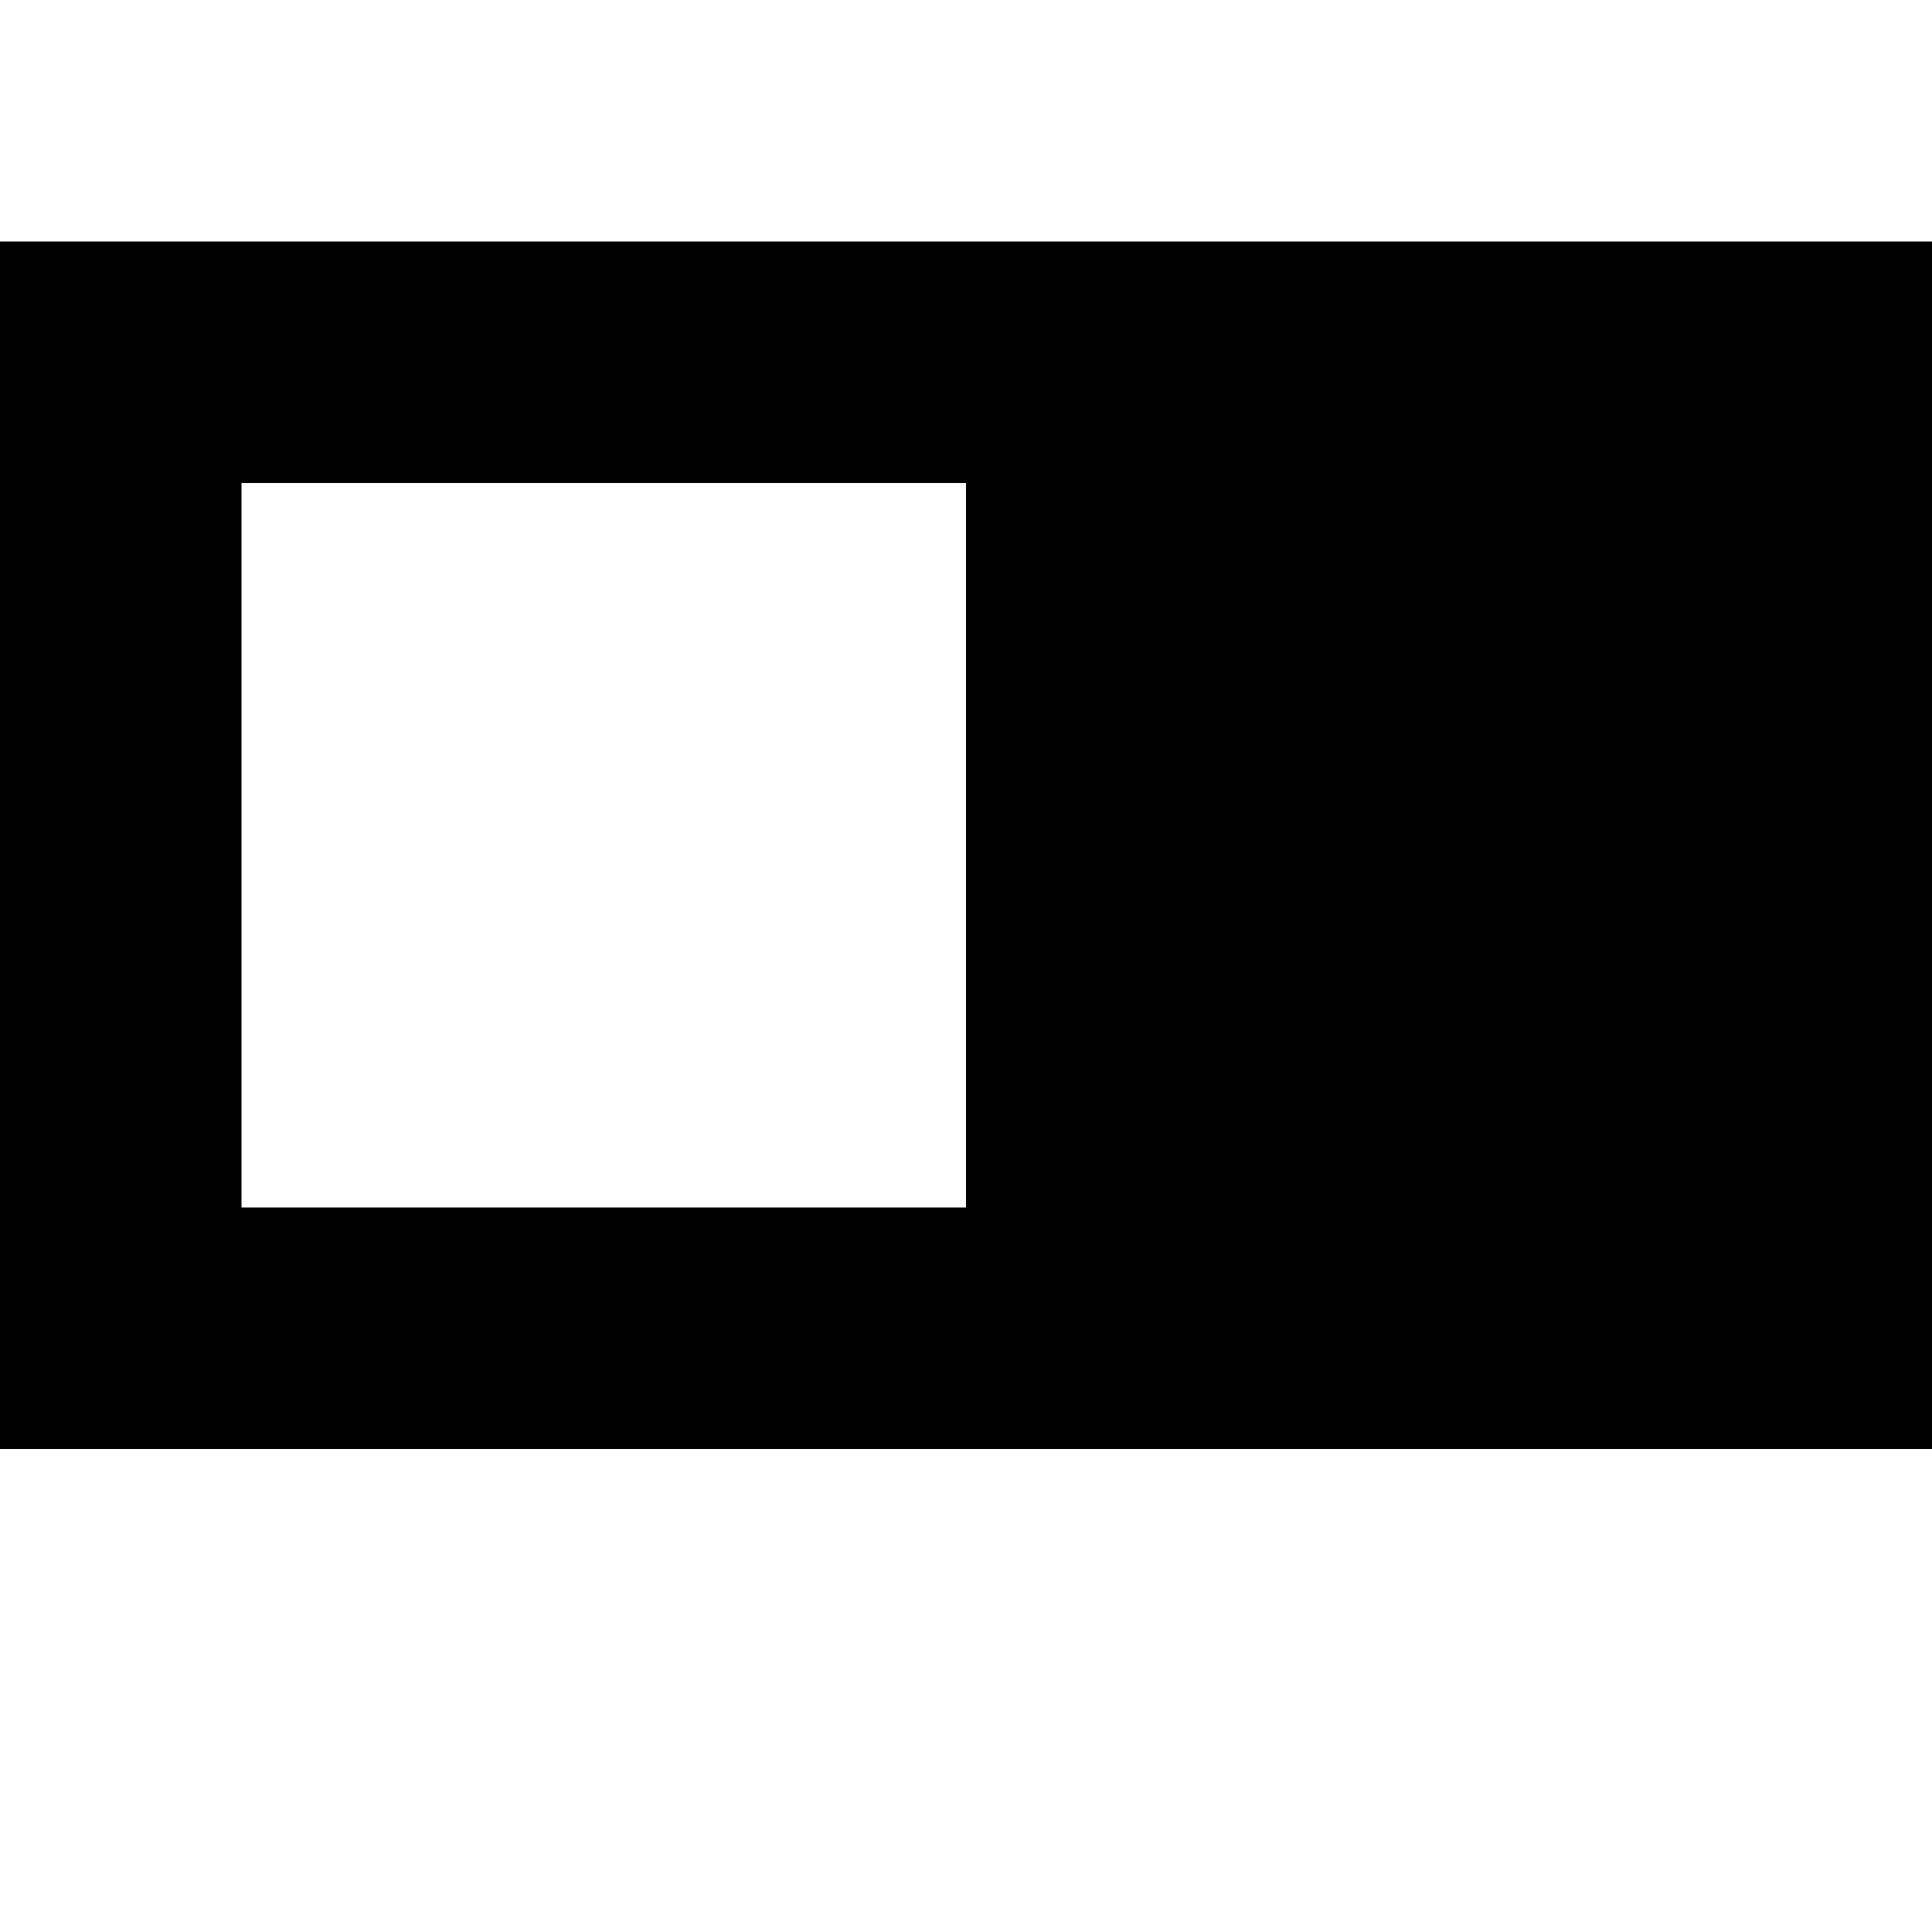
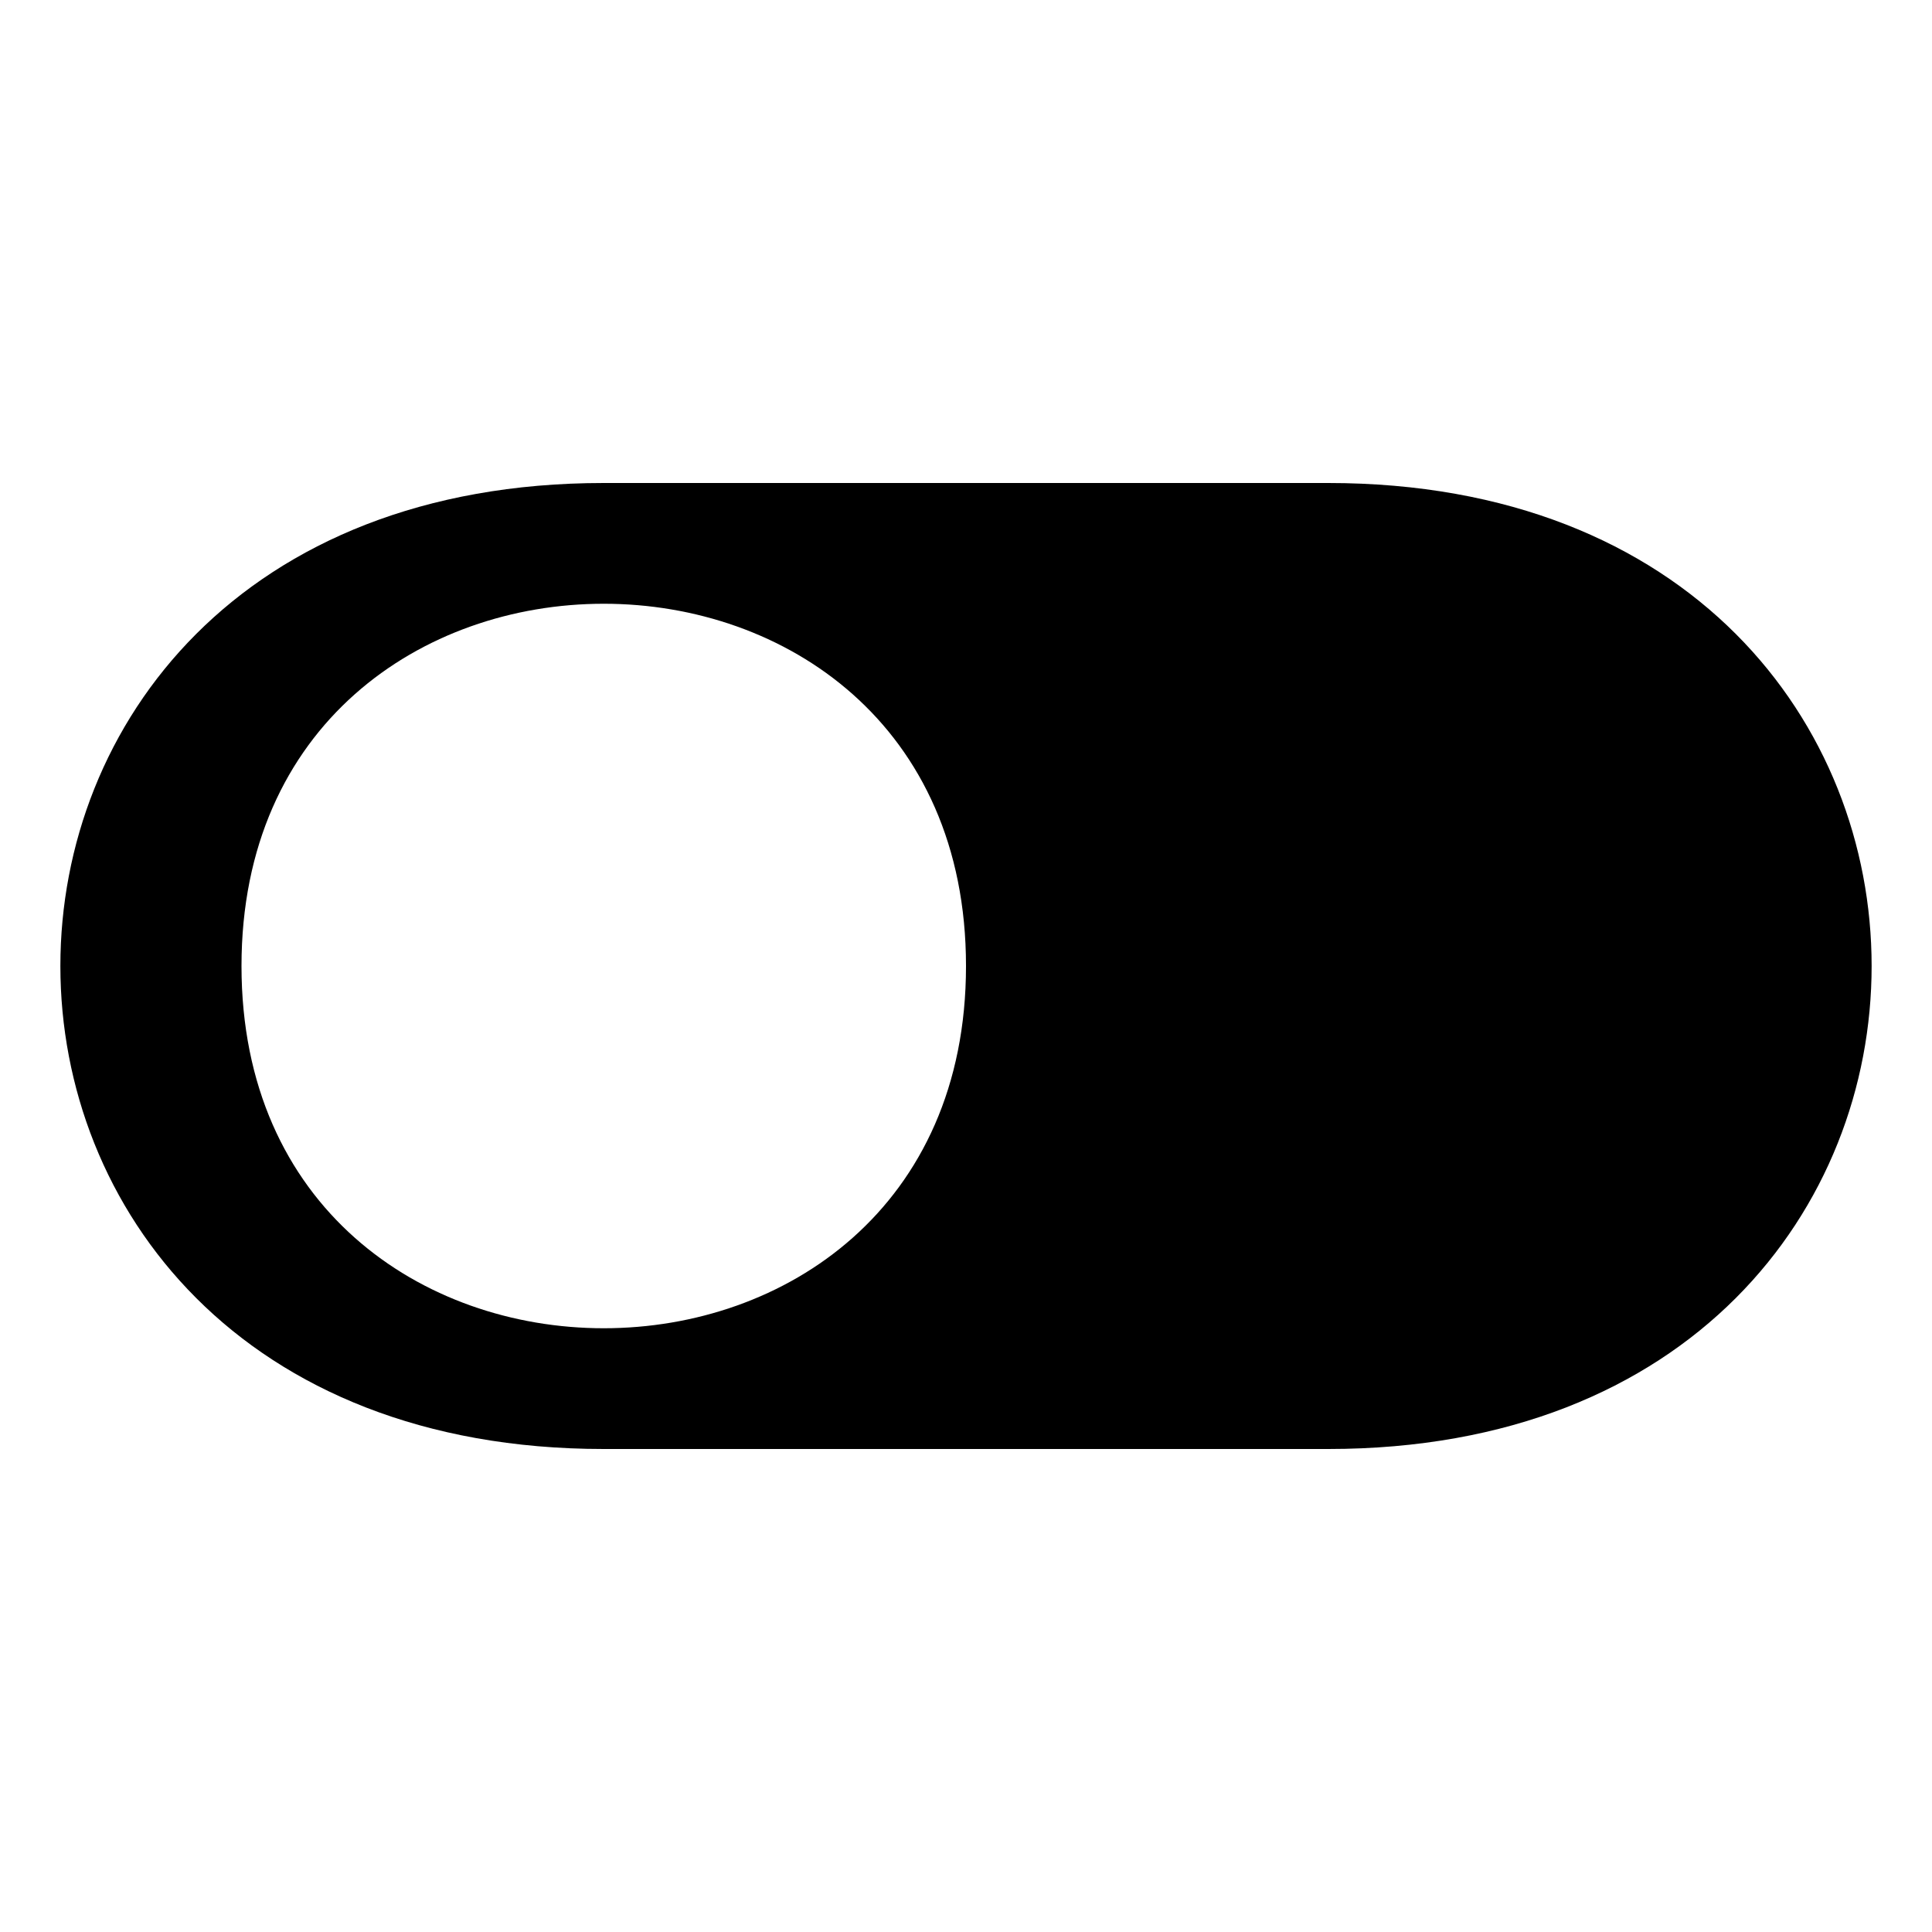
<svg xmlns="http://www.w3.org/2000/svg" viewBox="0 0 8 8">
-   <path d="M1,2L1,5L4,5L4,2M0,6L0,1L8,1L8,6" />
+   <path d="M1,4C1,2,4,2,4,4C4,6,1,6,1,4M5.5,6C8.5,6,8.5,2,5.5,2L2.5,2C-0.5,2,-0.5,6,2.5,6" />
</svg>
